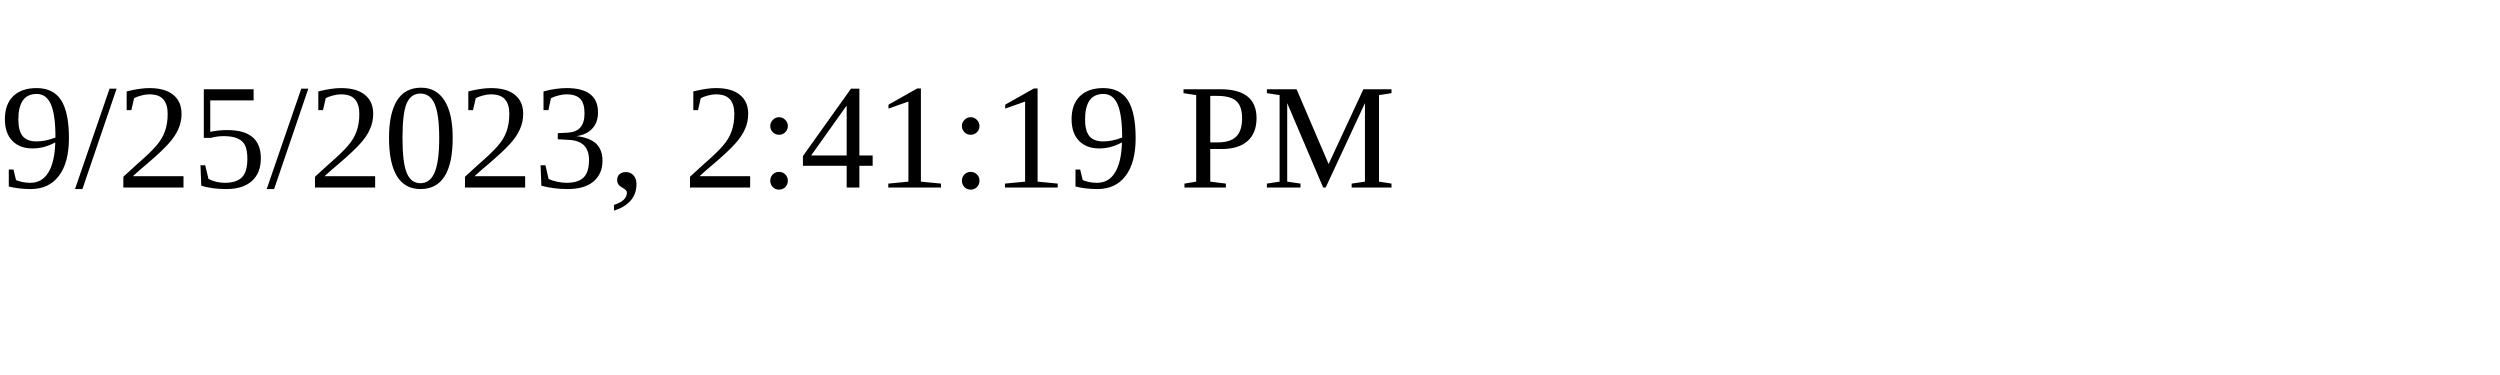
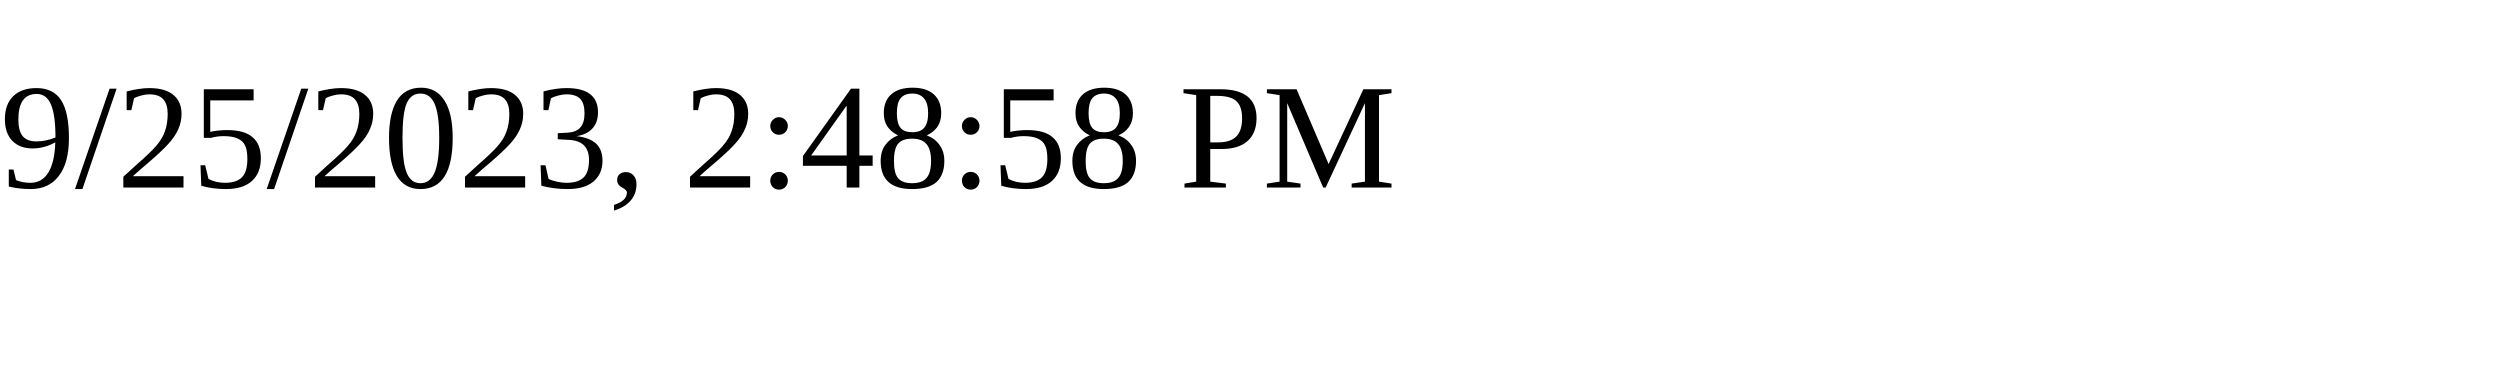
<svg xmlns="http://www.w3.org/2000/svg" height="30" width="200">
-   <text x="0" y="15">9/25/2023, 2:41:19 PM</text>
+   <text x="0" y="15">9/25/2023, 2:48:58 PM</text>
</svg>
